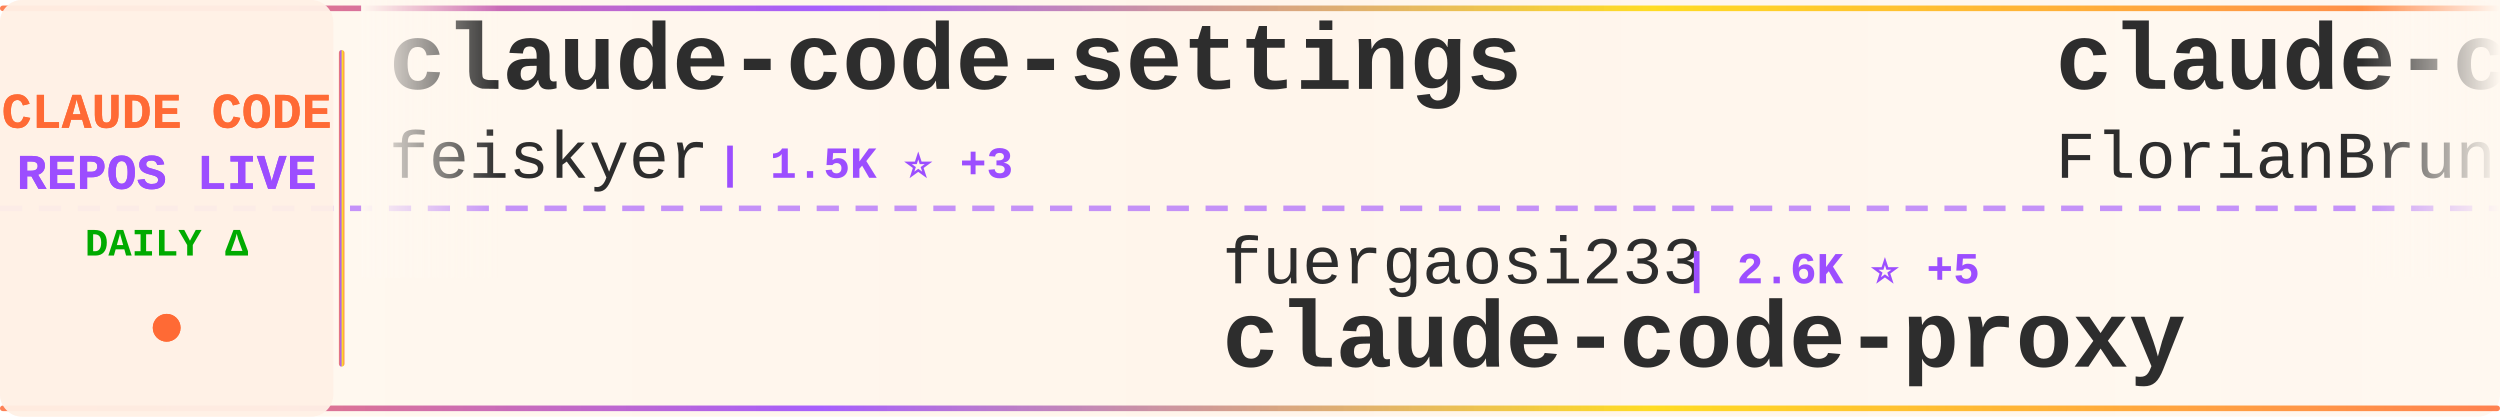
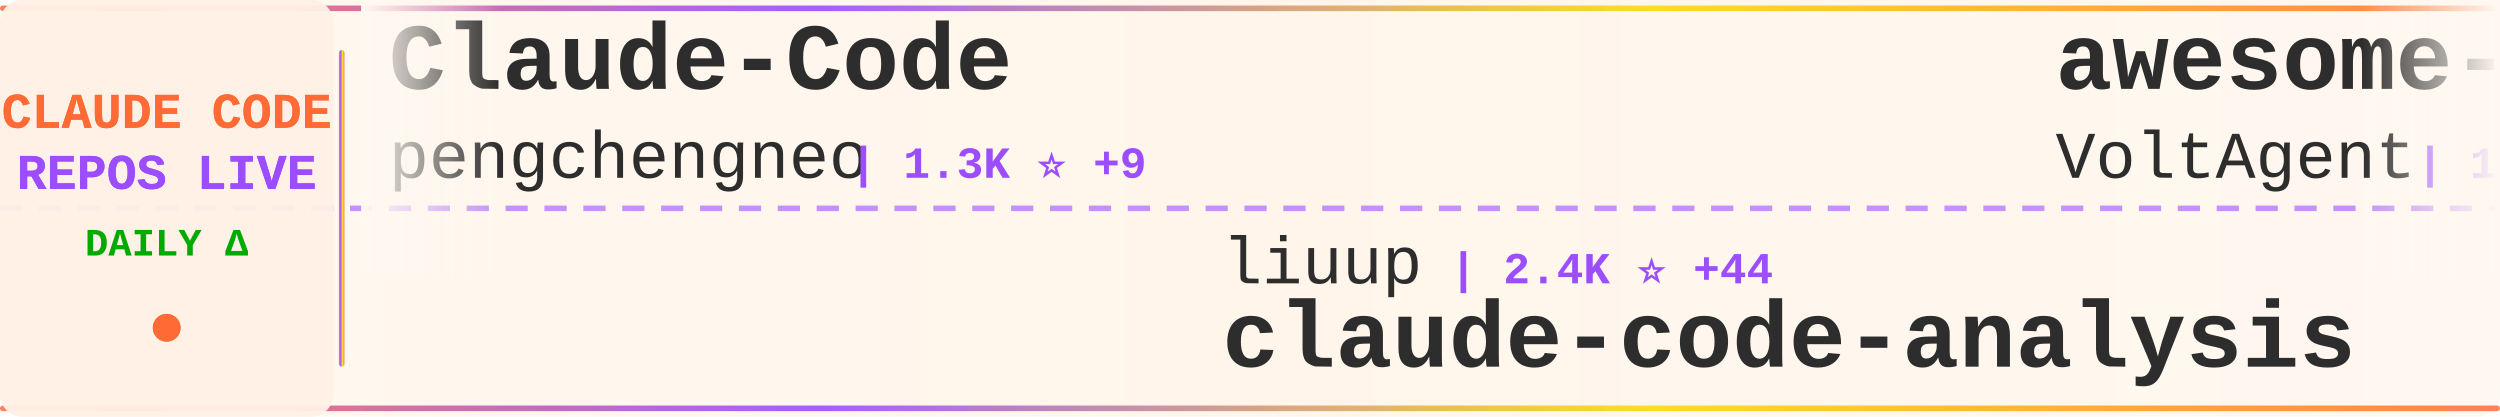
<svg xmlns="http://www.w3.org/2000/svg" width="900" height="150">
  <defs>
    <linearGradient id="tickerBg" x1="0%" y1="0%" x2="100%" y2="0%">
      <stop offset="0%" style="stop-color:#fff8f0;stop-opacity:0.98" />
      <stop offset="50%" style="stop-color:#fff5eb;stop-opacity:1" />
      <stop offset="100%" style="stop-color:#fff8f0;stop-opacity:0.98" />
    </linearGradient>
    <linearGradient id="borderGrad" x1="0%" y1="0%" x2="100%" y2="0%">
      <stop offset="0%" style="stop-color:#FF6B35;stop-opacity:0.85">
        <animate attributeName="stop-opacity" values="0.85;1;0.85" dur="2s" repeatCount="indefinite" />
      </stop>
      <stop offset="33%" style="stop-color:#9C4EFF;stop-opacity:0.9">
        <animate attributeName="stop-opacity" values="0.9;1;0.9" dur="2.2s" repeatCount="indefinite" />
      </stop>
      <stop offset="66%" style="stop-color:#FFD700;stop-opacity:0.85">
        <animate attributeName="stop-opacity" values="0.85;1;0.85" dur="1.8s" repeatCount="indefinite" />
      </stop>
      <stop offset="100%" style="stop-color:#FF6B35;stop-opacity:0.85">
        <animate attributeName="stop-opacity" values="0.85;1;0.85" dur="2s" repeatCount="indefinite" />
      </stop>
    </linearGradient>
    <filter id="textGlow">
      <feGaussianBlur stdDeviation="0.15" result="coloredBlur" />
      <feMerge>
        <feMergeNode in="coloredBlur" />
        <feMergeNode in="SourceGraphic" />
      </feMerge>
    </filter>
    <filter id="metricGlow">
      <feGaussianBlur stdDeviation="0.2" result="coloredBlur" />
      <feMerge>
        <feMergeNode in="coloredBlur" />
        <feMergeNode in="SourceGraphic" />
      </feMerge>
    </filter>
    <linearGradient id="leftFade" x1="0%" y1="0%" x2="100%" y2="0%">
      <stop offset="0%" style="stop-color:#fff8f0;stop-opacity:1" />
      <stop offset="100%" style="stop-color:#fff8f0;stop-opacity:0" />
    </linearGradient>
    <linearGradient id="rightFade" x1="0%" y1="0%" x2="100%" y2="0%">
      <stop offset="0%" style="stop-color:#fff8f0;stop-opacity:0" />
      <stop offset="100%" style="stop-color:#fff8f0;stop-opacity:1" />
    </linearGradient>
  </defs>
  <rect width="900" height="150" fill="url(#tickerBg)" rx="8" />
  <rect x="0" y="2" width="900" height="2" fill="url(#borderGrad)" rx="1" />
  <rect x="0" y="146" width="900" height="2" fill="url(#borderGrad)" rx="1" />
  <line x1="0" y1="75" x2="900" y2="75" stroke="#9C4EFF" stroke-width="2" stroke-dasharray="8 6" opacity="0.6" />
  <rect x="0" y="0" width="120" height="150" fill="#fff0e6" opacity="0.95" rx="8" />
  <text x="60" y="46" font-family="'Courier New', monospace" font-size="18" font-weight="bold" fill="#FF6B35" text-anchor="middle" filter="url(#textGlow)">
    CLAUDE CODE
  </text>
  <text x="60" y="68" font-family="'Courier New', monospace" font-size="18" font-weight="bold" fill="#9C4EFF" text-anchor="middle" filter="url(#textGlow)">
    REPOS LIVE
  </text>
  <text x="60" y="92" font-family="'Courier New', monospace" font-size="14" font-weight="bold" fill="#00aa00" text-anchor="middle">
    DAILY Δ
  </text>
  <circle cx="60" cy="118" r="5" fill="#FF6B35" filter="url(#metricGlow)">
    <animate attributeName="r" values="4;6;4" dur="1.5s" repeatCount="indefinite" />
    <animate attributeName="opacity" values="0.6;1;0.6" dur="1.5s" repeatCount="indefinite" />
  </circle>
  <rect x="122" y="18" width="2" height="114" fill="url(#borderGrad)" rx="1" />
  <clipPath id="tickerClip">
    <rect x="130" y="0" width="770" height="150" />
  </clipPath>
  <g clip-path="url(#tickerClip)">
    <g id="tickerItems">
      <animateTransform attributeName="transform" attributeType="XML" type="translate" from="0 0" to="-3000 0" dur="54s" repeatCount="indefinite" />
      <g transform="translate(0, 0)">
-         <text x="140" y="32" font-family="'Courier New', monospace" font-size="34" font-weight="bold" fill="#2d2d2d">claude-code-settings</text>
-         <text x="140" y="64" font-family="'Courier New', monospace" font-size="24" font-weight="normal" fill="#2d2d2d" opacity="1.0">feiskyer</text>
-         <text x="258" y="64" font-family="'Courier New', monospace" font-size="16" font-weight="bold" fill="#9C4EFF"> | 1.5K ⭐ +3</text>
+         <text x="140" y="32" font-family="'Courier New', monospace" font-size="34" font-weight="bold" fill="#2d2d2d">Claude-Code</text>
+         <text x="140" y="64" font-family="'Courier New', monospace" font-size="24" font-weight="normal" fill="#2d2d2d" opacity="1.0">pengchengneo</text>
+         <text x="306" y="64" font-family="'Courier New', monospace" font-size="16" font-weight="bold" fill="#9C4EFF"> | 1.3K ⭐ +9</text>
      </g>
      <g transform="translate(300, 0)">
-         <text x="140" y="102" font-family="'Courier New', monospace" font-size="24" font-weight="normal" fill="#2d2d2d" opacity="1.0">fuergaosi233</text>
-         <text x="306" y="102" font-family="'Courier New', monospace" font-size="16" font-weight="bold" fill="#9C4EFF"> | 2.6K ⭐ +5</text>
-         <text x="140" y="132" font-family="'Courier New', monospace" font-size="34" font-weight="bold" fill="#2d2d2d">claude-code-proxy</text>
+         <text x="140" y="102" font-family="'Courier New', monospace" font-size="24" font-weight="normal" fill="#2d2d2d" opacity="1.0">liuup</text>
+         <text x="222" y="102" font-family="'Courier New', monospace" font-size="16" font-weight="bold" fill="#9C4EFF"> | 2.4K ⭐ +44</text>
+         <text x="140" y="132" font-family="'Courier New', monospace" font-size="34" font-weight="bold" fill="#2d2d2d">claude-code-analysis</text>
      </g>
      <g transform="translate(600, 0)">
-         <text x="140" y="32" font-family="'Courier New', monospace" font-size="34" font-weight="bold" fill="#2d2d2d">claude-code-ultimate-gui...</text>
-         <text x="140" y="64" font-family="'Courier New', monospace" font-size="24" font-weight="normal" fill="#2d2d2d" opacity="1.0">FlorianBruniaux</text>
-         <text x="342" y="64" font-family="'Courier New', monospace" font-size="16" font-weight="bold" fill="#9C4EFF"> | 4.3K ⭐ +22</text>
+         <text x="140" y="32" font-family="'Courier New', monospace" font-size="34" font-weight="bold" fill="#2d2d2d">awesome-claude-code-suba...</text>
+         <text x="140" y="64" font-family="'Courier New', monospace" font-size="24" font-weight="normal" fill="#2d2d2d" opacity="1.0">VoltAgent</text>
+         <text x="270" y="64" font-family="'Courier New', monospace" font-size="16" font-weight="bold" fill="#9C4EFF"> | 19.6K ⭐ +65</text>
      </g>
      <g transform="translate(900, 0)">
        <text x="140" y="102" font-family="'Courier New', monospace" font-size="24" font-weight="normal" fill="#2d2d2d" opacity="1.0">Yeachan-Heo</text>
-         <text x="294" y="102" font-family="'Courier New', monospace" font-size="16" font-weight="bold" fill="#9C4EFF"> | 33.4K ⭐ +132</text>
+         <text x="294" y="102" font-family="'Courier New', monospace" font-size="16" font-weight="bold" fill="#9C4EFF"> | 33.4K ⭐ +138</text>
        <text x="140" y="132" font-family="'Courier New', monospace" font-size="34" font-weight="bold" fill="#2d2d2d">oh-my-claudecode</text>
      </g>
      <g transform="translate(1200, 0)">
-         <text x="140" y="32" font-family="'Courier New', monospace" font-size="34" font-weight="bold" fill="#2d2d2d">claude_codex_bridge</text>
-         <text x="140" y="64" font-family="'Courier New', monospace" font-size="24" font-weight="normal" fill="#2d2d2d" opacity="1.0">SeemSeam</text>
-         <text x="258" y="64" font-family="'Courier New', monospace" font-size="16" font-weight="bold" fill="#9C4EFF"> | 2.5K ⭐ +14</text>
+         <text x="140" y="32" font-family="'Courier New', monospace" font-size="34" font-weight="bold" fill="#2d2d2d">claude-code-infrastructu...</text>
+         <text x="140" y="64" font-family="'Courier New', monospace" font-size="24" font-weight="normal" fill="#2d2d2d" opacity="1.0">diet103</text>
+         <text x="246" y="64" font-family="'Courier New', monospace" font-size="16" font-weight="bold" fill="#9C4EFF"> | 9.6K ⭐ +4</text>
      </g>
      <g transform="translate(1500, 0)">
-         <text x="140" y="102" font-family="'Courier New', monospace" font-size="24" font-weight="normal" fill="#2d2d2d" opacity="1.0">pengchengneo</text>
-         <text x="306" y="102" font-family="'Courier New', monospace" font-size="16" font-weight="bold" fill="#9C4EFF"> | 1.3K ⭐ +10</text>
-         <text x="140" y="132" font-family="'Courier New', monospace" font-size="34" font-weight="bold" fill="#2d2d2d">Claude-Code</text>
+         <text x="140" y="102" font-family="'Courier New', monospace" font-size="24" font-weight="normal" fill="#2d2d2d" opacity="1.0">Windy3f3f3f3f</text>
+         <text x="318" y="102" font-family="'Courier New', monospace" font-size="16" font-weight="bold" fill="#9C4EFF"> | 2.3K ⭐ +22</text>
+         <text x="140" y="132" font-family="'Courier New', monospace" font-size="34" font-weight="bold" fill="#2d2d2d">how-claude-code-works</text>
      </g>
      <g transform="translate(1800, 0)">
-         <text x="140" y="32" font-family="'Courier New', monospace" font-size="34" font-weight="bold" fill="#2d2d2d">CLIProxyAPI</text>
-         <text x="140" y="64" font-family="'Courier New', monospace" font-size="24" font-weight="normal" fill="#2d2d2d" opacity="1.0">router-for-me</text>
-         <text x="318" y="64" font-family="'Courier New', monospace" font-size="16" font-weight="bold" fill="#9C4EFF"> | 32.1K ⭐ +268</text>
+         <text x="140" y="32" font-family="'Courier New', monospace" font-size="34" font-weight="bold" fill="#2d2d2d">claude-code-book</text>
+         <text x="140" y="64" font-family="'Courier New', monospace" font-size="24" font-weight="normal" fill="#2d2d2d" opacity="1.0">lintsinghua</text>
+         <text x="294" y="64" font-family="'Courier New', monospace" font-size="16" font-weight="bold" fill="#9C4EFF"> | 3.2K ⭐ +25</text>
      </g>
      <g transform="translate(2100, 0)">
-         <text x="140" y="102" font-family="'Courier New', monospace" font-size="24" font-weight="normal" fill="#2d2d2d" opacity="1.0">ghuntley</text>
-         <text x="258" y="102" font-family="'Courier New', monospace" font-size="16" font-weight="bold" fill="#9C4EFF"> | 976 ⭐ +1</text>
-         <text x="140" y="132" font-family="'Courier New', monospace" font-size="34" font-weight="bold" fill="#2d2d2d">claude-code-source-code-...</text>
+         <text x="140" y="102" font-family="'Courier New', monospace" font-size="24" font-weight="normal" fill="#2d2d2d" opacity="1.0">ChinaSiro</text>
+         <text x="270" y="102" font-family="'Courier New', monospace" font-size="16" font-weight="bold" fill="#9C4EFF"> | 9.2K ⭐ +11</text>
+         <text x="140" y="132" font-family="'Courier New', monospace" font-size="34" font-weight="bold" fill="#2d2d2d">claude-code-sourcemap</text>
      </g>
      <g transform="translate(2400, 0)">
-         <text x="140" y="32" font-family="'Courier New', monospace" font-size="34" font-weight="bold" fill="#2d2d2d">ClaudeCode</text>
-         <text x="140" y="64" font-family="'Courier New', monospace" font-size="24" font-weight="normal" fill="#2d2d2d" opacity="1.0">guanshan</text>
-         <text x="258" y="64" font-family="'Courier New', monospace" font-size="16" font-weight="bold" fill="#9C4EFF"> | 59 ⭐</text>
+         <text x="140" y="32" font-family="'Courier New', monospace" font-size="34" font-weight="bold" fill="#2d2d2d">Claude-Code-Source-Study</text>
+         <text x="140" y="64" font-family="'Courier New', monospace" font-size="24" font-weight="normal" fill="#2d2d2d" opacity="1.0">luyao618</text>
+         <text x="258" y="64" font-family="'Courier New', monospace" font-size="16" font-weight="bold" fill="#9C4EFF"> | 1.3K ⭐ +10</text>
      </g>
      <g transform="translate(2700, 0)">
-         <text x="140" y="102" font-family="'Courier New', monospace" font-size="24" font-weight="normal" fill="#2d2d2d" opacity="1.0">andrew-kramer-inno</text>
-         <text x="378" y="102" font-family="'Courier New', monospace" font-size="16" font-weight="bold" fill="#9C4EFF"> | 587 ⭐</text>
-         <text x="140" y="132" font-family="'Courier New', monospace" font-size="34" font-weight="bold" fill="#2d2d2d">claude-code-source-build</text>
+         <text x="140" y="102" font-family="'Courier New', monospace" font-size="24" font-weight="normal" fill="#2d2d2d" opacity="1.0">luongnv89</text>
+         <text x="270" y="102" font-family="'Courier New', monospace" font-size="16" font-weight="bold" fill="#9C4EFF"> | 32.4K ⭐ +190</text>
+         <text x="140" y="132" font-family="'Courier New', monospace" font-size="34" font-weight="bold" fill="#2d2d2d">claude-howto</text>
      </g>
      <g transform="translate(3000, 0)">
-         <text x="140" y="32" font-family="'Courier New', monospace" font-size="34" font-weight="bold" fill="#2d2d2d">claude-code-settings</text>
-         <text x="140" y="64" font-family="'Courier New', monospace" font-size="24" font-weight="normal" fill="#2d2d2d" opacity="1.0">feiskyer</text>
-         <text x="258" y="64" font-family="'Courier New', monospace" font-size="16" font-weight="bold" fill="#9C4EFF"> | 1.5K ⭐ +3</text>
+         <text x="140" y="32" font-family="'Courier New', monospace" font-size="34" font-weight="bold" fill="#2d2d2d">Claude-Code</text>
+         <text x="140" y="64" font-family="'Courier New', monospace" font-size="24" font-weight="normal" fill="#2d2d2d" opacity="1.0">pengchengneo</text>
+         <text x="306" y="64" font-family="'Courier New', monospace" font-size="16" font-weight="bold" fill="#9C4EFF"> | 1.3K ⭐ +9</text>
      </g>
      <g transform="translate(3300, 0)">
-         <text x="140" y="102" font-family="'Courier New', monospace" font-size="24" font-weight="normal" fill="#2d2d2d" opacity="1.0">fuergaosi233</text>
-         <text x="306" y="102" font-family="'Courier New', monospace" font-size="16" font-weight="bold" fill="#9C4EFF"> | 2.6K ⭐ +5</text>
-         <text x="140" y="132" font-family="'Courier New', monospace" font-size="34" font-weight="bold" fill="#2d2d2d">claude-code-proxy</text>
+         <text x="140" y="102" font-family="'Courier New', monospace" font-size="24" font-weight="normal" fill="#2d2d2d" opacity="1.0">liuup</text>
+         <text x="222" y="102" font-family="'Courier New', monospace" font-size="16" font-weight="bold" fill="#9C4EFF"> | 2.4K ⭐ +44</text>
+         <text x="140" y="132" font-family="'Courier New', monospace" font-size="34" font-weight="bold" fill="#2d2d2d">claude-code-analysis</text>
      </g>
      <g transform="translate(3600, 0)">
-         <text x="140" y="32" font-family="'Courier New', monospace" font-size="34" font-weight="bold" fill="#2d2d2d">claude-code-ultimate-gui...</text>
-         <text x="140" y="64" font-family="'Courier New', monospace" font-size="24" font-weight="normal" fill="#2d2d2d" opacity="1.0">FlorianBruniaux</text>
-         <text x="342" y="64" font-family="'Courier New', monospace" font-size="16" font-weight="bold" fill="#9C4EFF"> | 4.3K ⭐ +22</text>
+         <text x="140" y="32" font-family="'Courier New', monospace" font-size="34" font-weight="bold" fill="#2d2d2d">awesome-claude-code-suba...</text>
+         <text x="140" y="64" font-family="'Courier New', monospace" font-size="24" font-weight="normal" fill="#2d2d2d" opacity="1.0">VoltAgent</text>
+         <text x="270" y="64" font-family="'Courier New', monospace" font-size="16" font-weight="bold" fill="#9C4EFF"> | 19.6K ⭐ +65</text>
      </g>
      <g transform="translate(3900, 0)">
        <text x="140" y="102" font-family="'Courier New', monospace" font-size="24" font-weight="normal" fill="#2d2d2d" opacity="1.0">Yeachan-Heo</text>
-         <text x="294" y="102" font-family="'Courier New', monospace" font-size="16" font-weight="bold" fill="#9C4EFF"> | 33.4K ⭐ +132</text>
+         <text x="294" y="102" font-family="'Courier New', monospace" font-size="16" font-weight="bold" fill="#9C4EFF"> | 33.4K ⭐ +138</text>
        <text x="140" y="132" font-family="'Courier New', monospace" font-size="34" font-weight="bold" fill="#2d2d2d">oh-my-claudecode</text>
      </g>
    </g>
  </g>
  <rect x="130" y="0" width="50" height="100" fill="url(#leftFade)" />
  <rect x="850" y="0" width="50" height="100" fill="url(#rightFade)" />
</svg>
